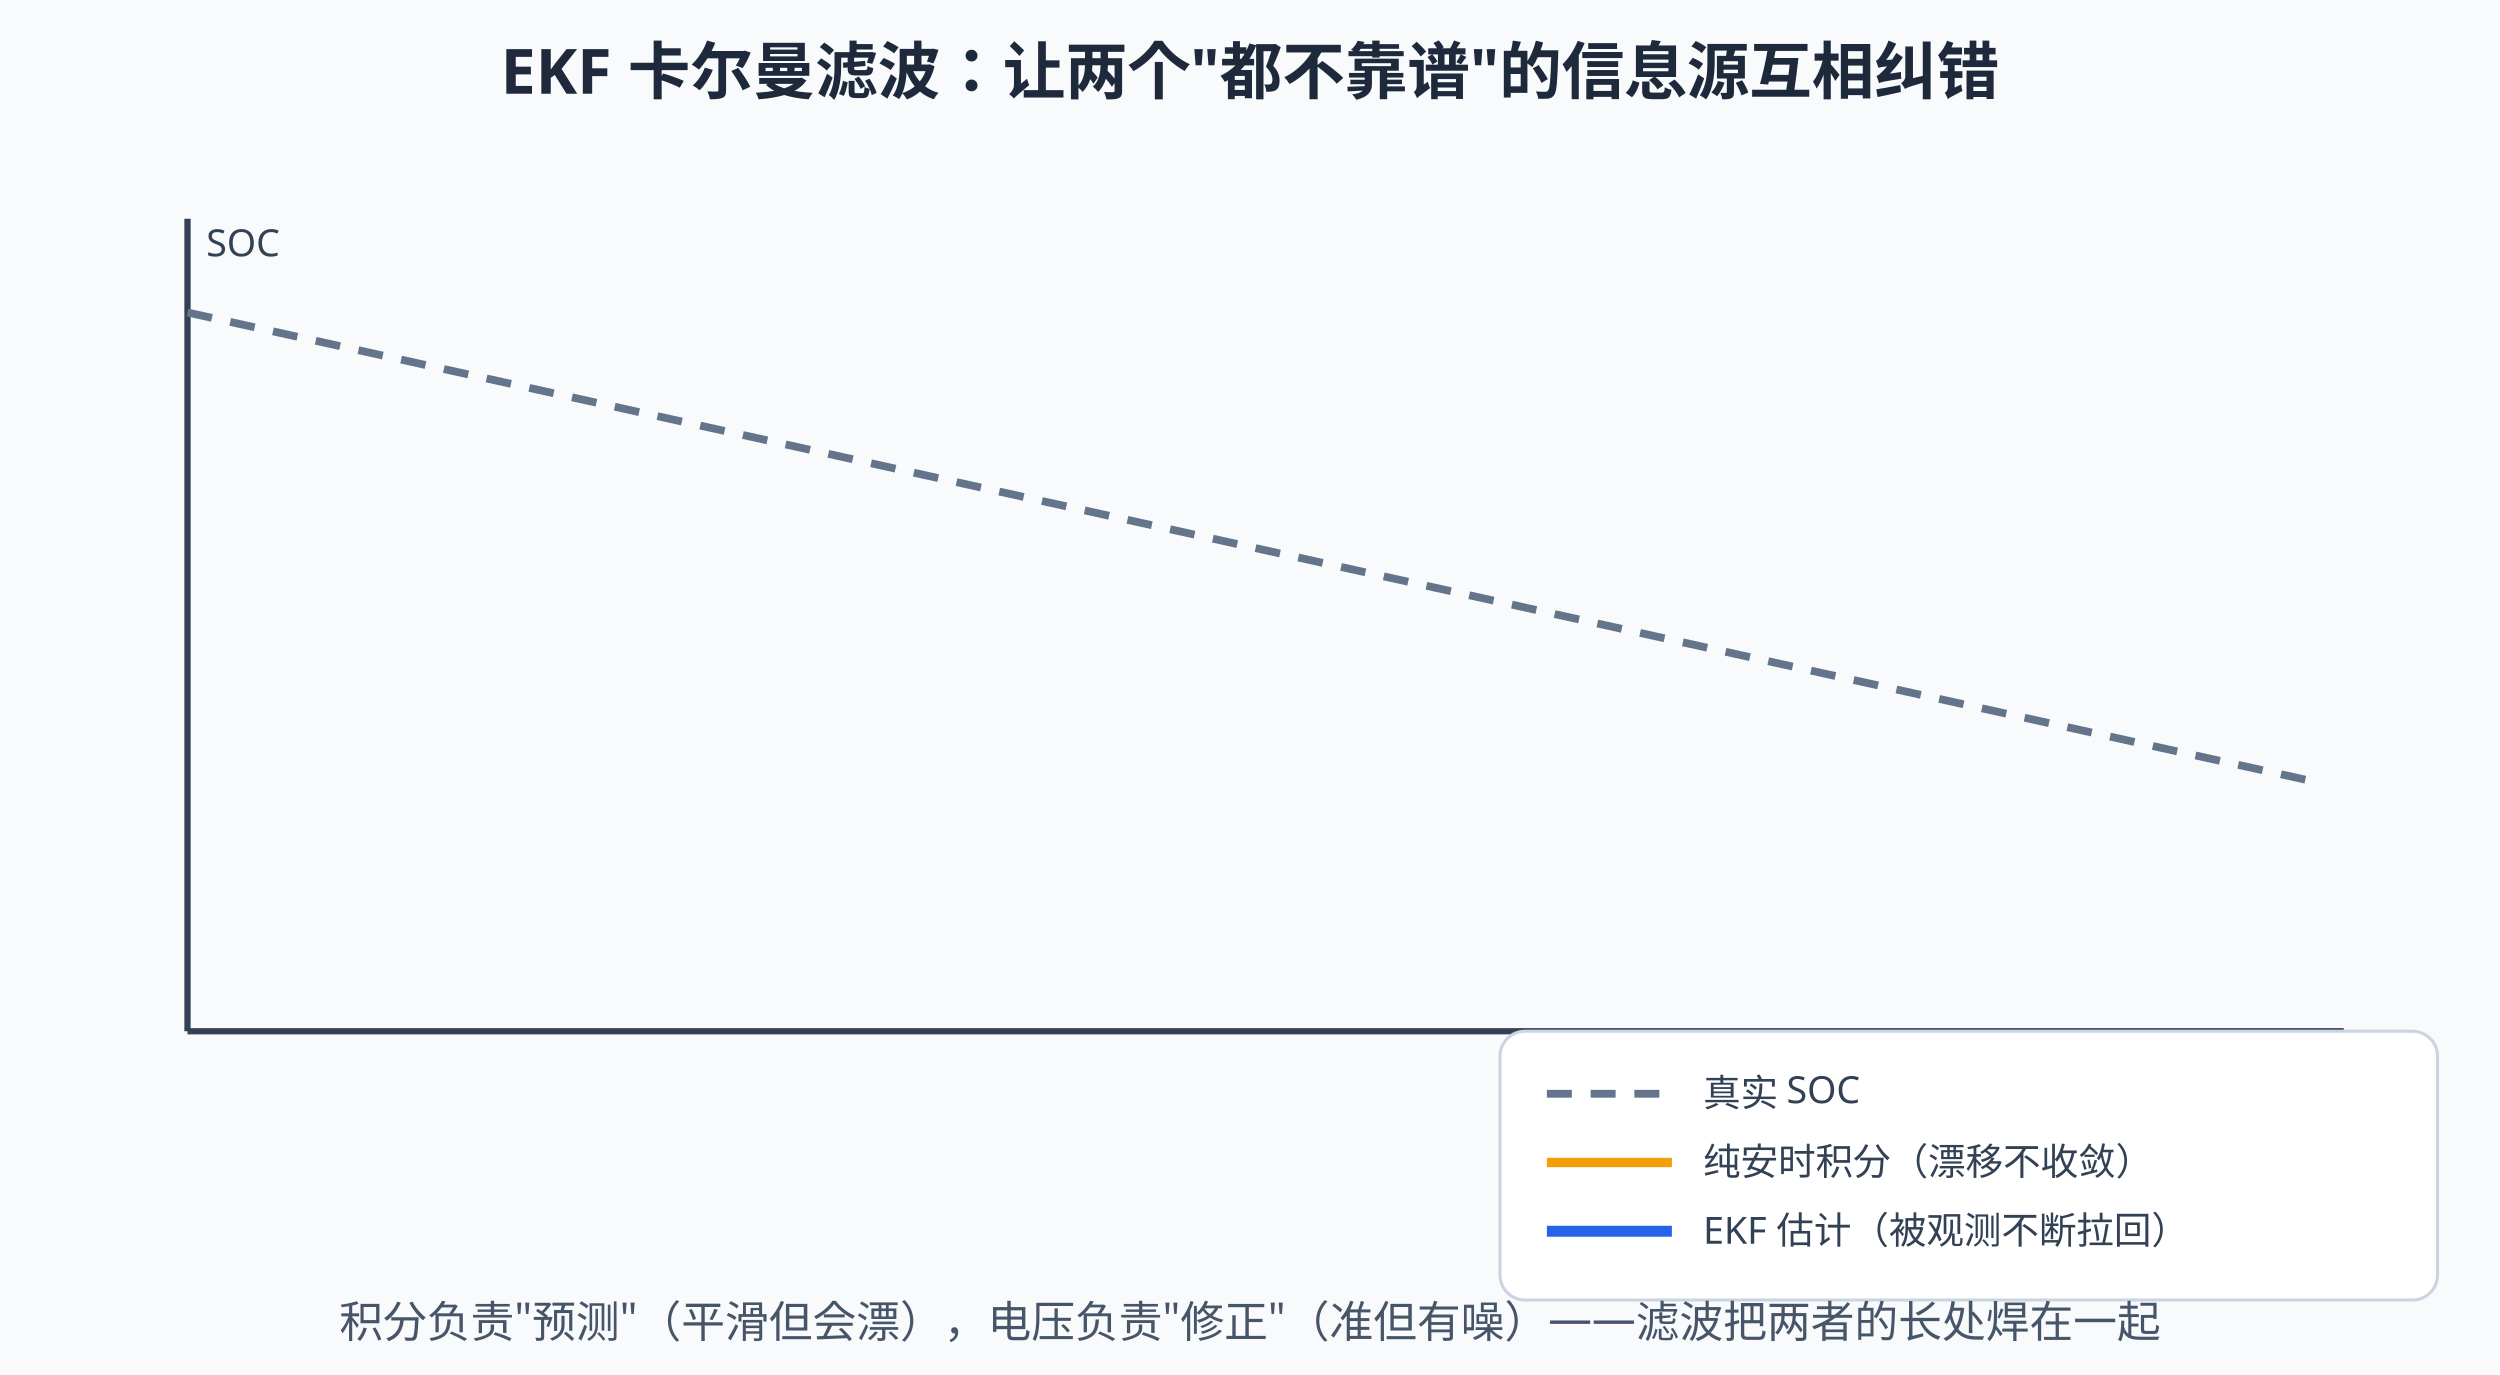
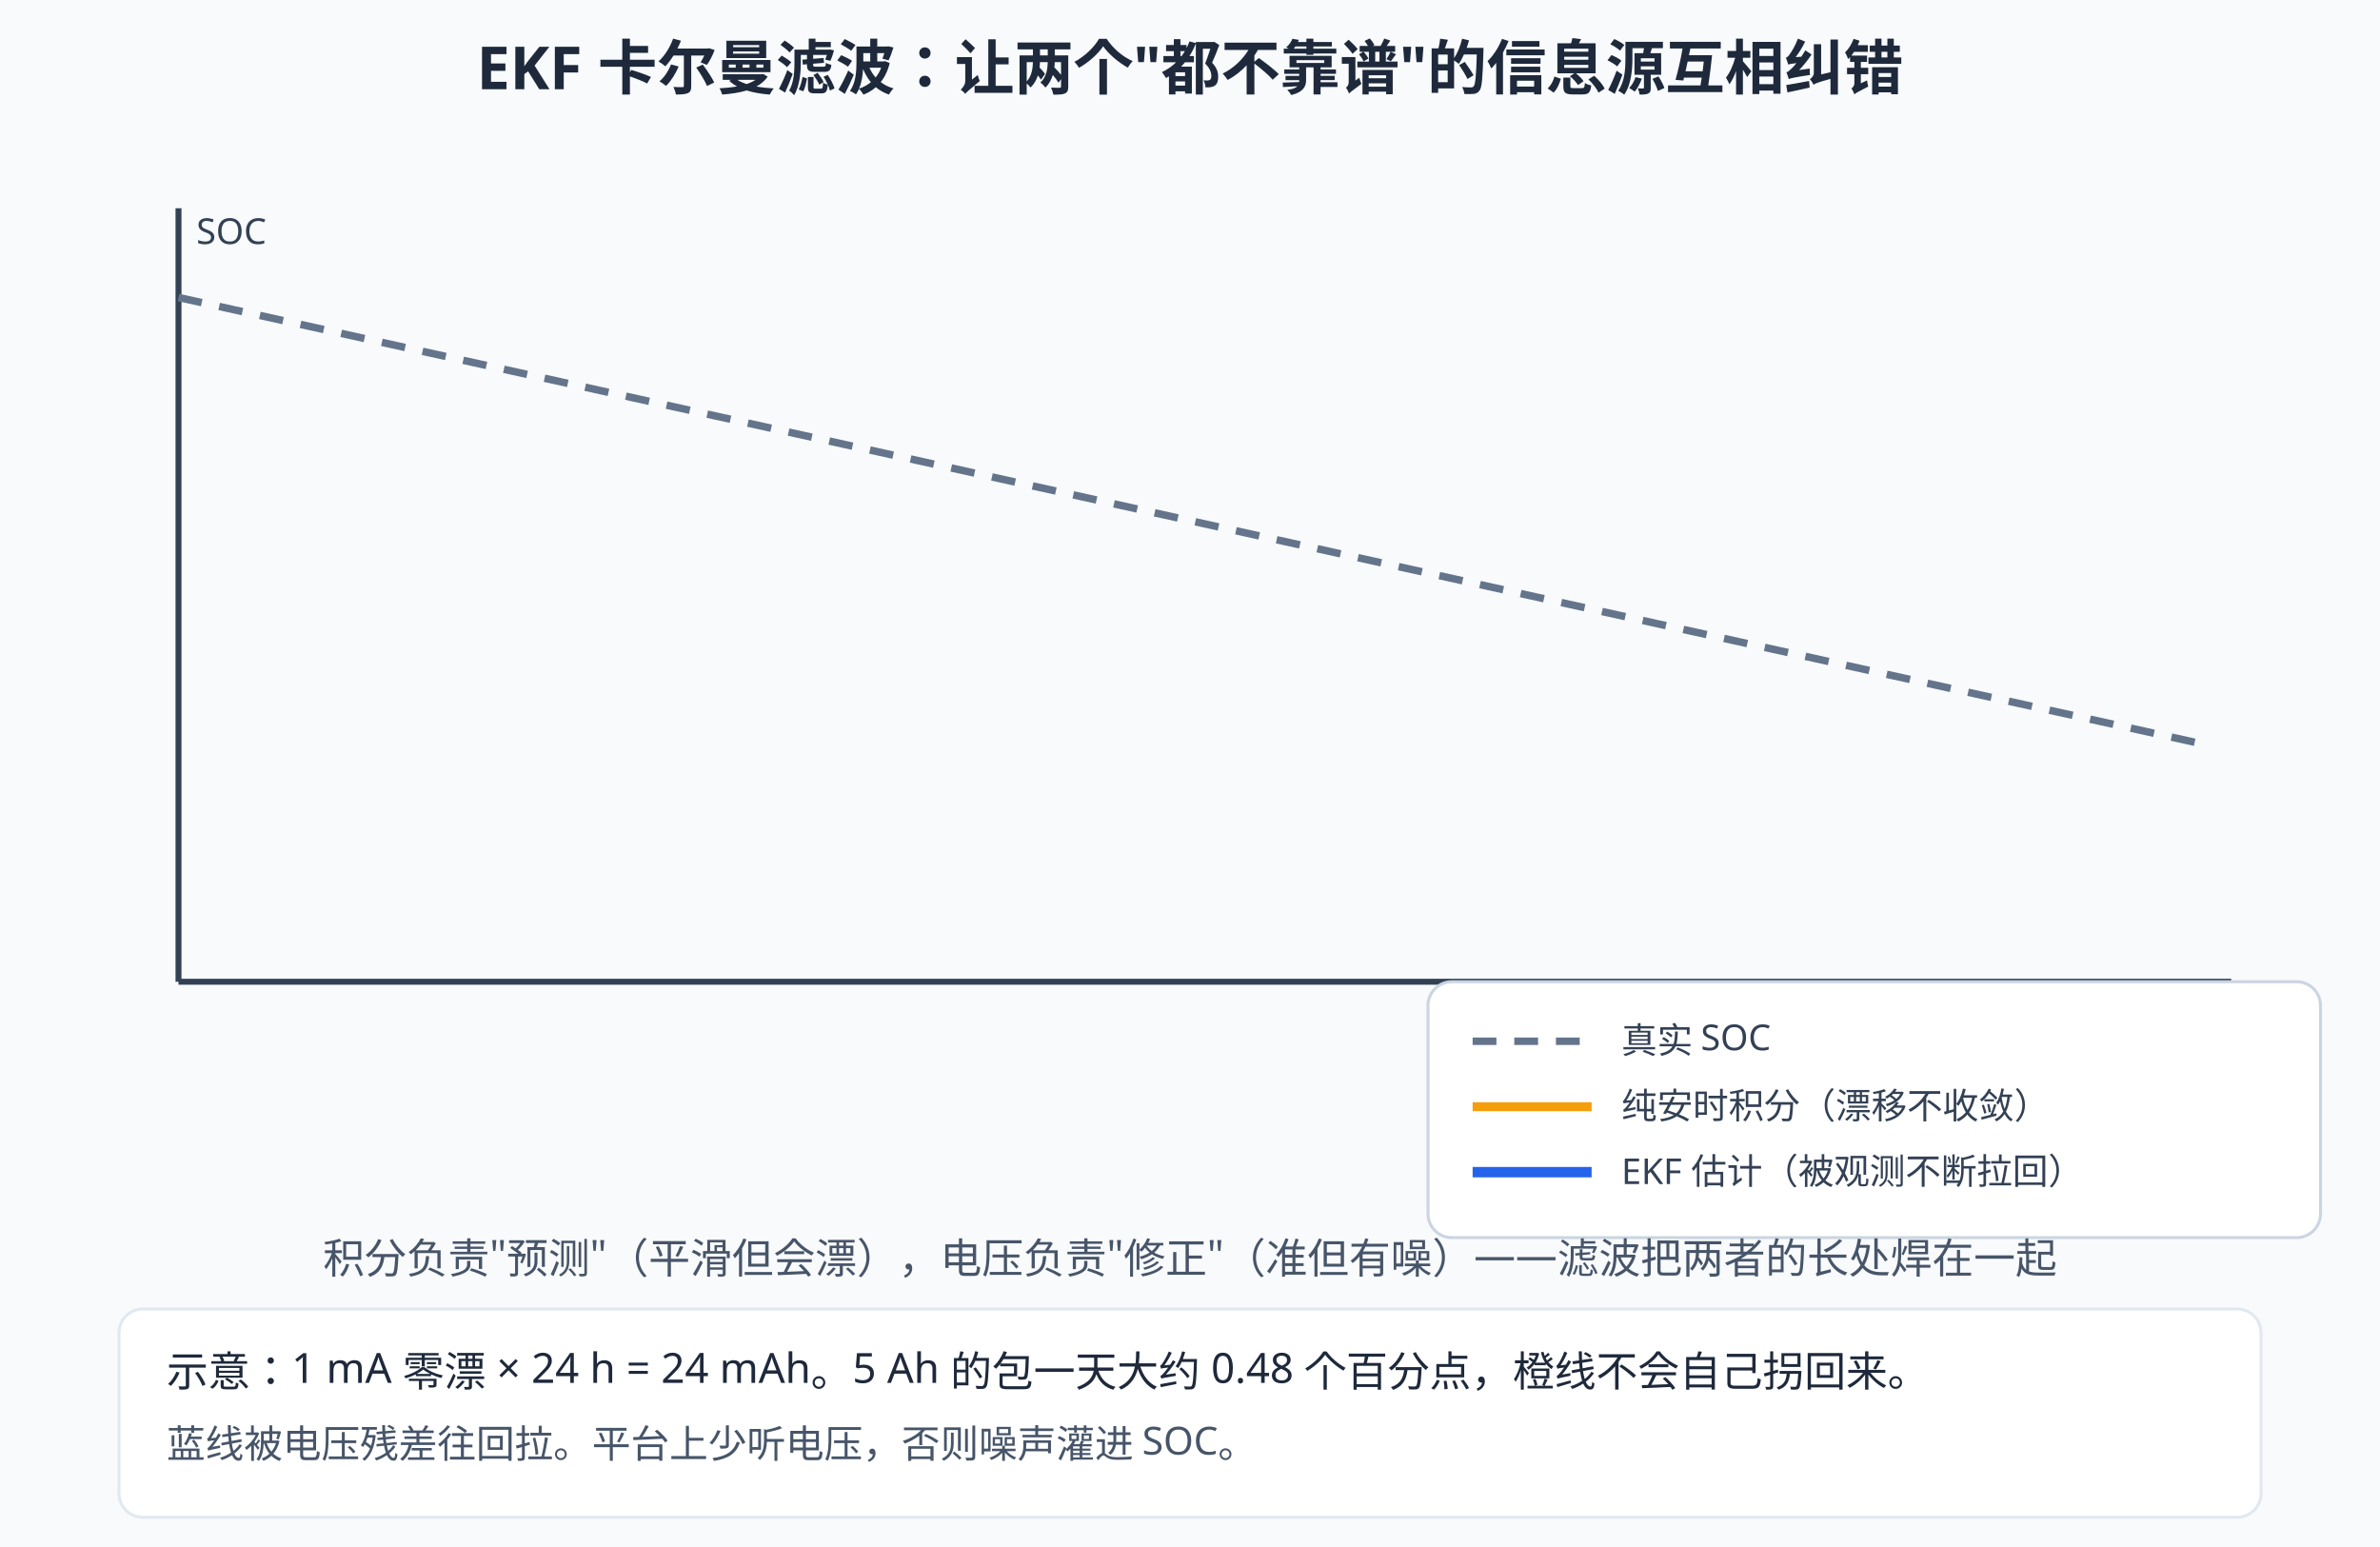
- <svg xmlns="http://www.w3.org/2000/svg" width="800" height="440" viewBox="0 0 800 440">
-   <rect width="800" height="440" fill="#f8fafc" />
+ <svg xmlns="http://www.w3.org/2000/svg" width="800" height="520" viewBox="0 0 800 520">
+   <rect width="800" height="520" fill="#f8fafc" />
  <style>
  text{font-family:"Segoe UI","Microsoft YaHei",sans-serif;}
  /* 深色模式：GitHub 深色主题下对调底色与文字色，只覆盖配色，不动几何与动画。
     stroke="#fff" 保持白色——那是彩色徽标上的勾选，不在覆盖范围内。 */
  @media (prefers-color-scheme: dark){
  rect[fill="#f8fafc"]{fill:#0f172a}
  rect[fill="#fff"]{fill:#1e293b}
  [fill="#f1f5f9"]{fill:#1e293b}
  [stroke="#f1f5f9"]{stroke:#1e293b}
  [fill="#e2e8f0"]{fill:#334155}
  [stroke="#e2e8f0"]{stroke:#334155}
  [fill="#cbd5e1"]{fill:#475569}
  [stroke="#cbd5e1"]{stroke:#475569}
  [fill="#64748b"]{fill:#94a3b8}
  [stroke="#64748b"]{stroke:#94a3b8}
  [fill="#475569"]{fill:#cbd5e1}
  [stroke="#475569"]{stroke:#cbd5e1}
  [fill="#334155"]{fill:#e2e8f0}
  [stroke="#334155"]{stroke:#e2e8f0}
  [fill="#1e293b"]{fill:#f1f5f9}
  [stroke="#1e293b"]{stroke:#f1f5f9}
  [fill="#dbeafe"]{fill:#1e3a8a}
  [stroke="#dbeafe"]{stroke:#1e3a8a}
  [fill="#eff6ff"]{fill:#172554}
  [stroke="#eff6ff"]{stroke:#172554}
  [fill="#bfdbfe"]{fill:#1e40af}
  [stroke="#bfdbfe"]{stroke:#1e40af}
  [fill="#1d4ed8"]{fill:#60a5fa}
  [stroke="#1d4ed8"]{stroke:#60a5fa}
  [fill="#1e40af"]{fill:#93c5fd}
  [stroke="#1e40af"]{stroke:#93c5fd}
  [fill="#2563eb"]{fill:#60a5fa}
  [stroke="#2563eb"]{stroke:#60a5fa}
  [fill="#3b82f6"]{fill:#60a5fa}
  [stroke="#3b82f6"]{stroke:#60a5fa}
  [fill="#ecfdf5"]{fill:#022c22}
  [stroke="#ecfdf5"]{stroke:#022c22}
  [fill="#a7f3d0"]{fill:#065f46}
  [stroke="#a7f3d0"]{stroke:#065f46}
  [fill="#86efac"]{fill:#166534}
  [stroke="#86efac"]{stroke:#166534}
  [fill="#065f46"]{fill:#6ee7b7}
  [stroke="#065f46"]{stroke:#6ee7b7}
  [fill="#059669"]{fill:#34d399}
  [stroke="#059669"]{stroke:#34d399}
  [fill="#fef2f2"]{fill:#450a0a}
  [stroke="#fef2f2"]{stroke:#450a0a}
  [fill="#fecaca"]{fill:#7f1d1d}
  [stroke="#fecaca"]{stroke:#7f1d1d}
  [fill="#fca5a5"]{fill:#b91c1c}
  [stroke="#fca5a5"]{stroke:#b91c1c}
  [fill="#991b1b"]{fill:#fca5a5}
  [stroke="#991b1b"]{stroke:#fca5a5}
  [fill="#dc2626"]{fill:#f87171}
  [stroke="#dc2626"]{stroke:#f87171}
  [fill="#fffbeb"]{fill:#451a03}
  [stroke="#fffbeb"]{stroke:#451a03}
  [fill="#fef3c7"]{fill:#78350f}
  [stroke="#fef3c7"]{stroke:#78350f}
  [fill="#92400e"]{fill:#fcd34d}
  [stroke="#92400e"]{stroke:#fcd34d}
  [fill="#b45309"]{fill:#fbbf24}
  [stroke="#b45309"]{stroke:#fbbf24}
  }
</style>
  <text x="400" y="30" text-anchor="middle" font-size="20" font-weight="bold" fill="#1e293b">EKF 卡尔曼滤波：让两个"都不靠谱"的信息源互相纠错</text>
  <line x1="60" y1="330" x2="750" y2="330" stroke="#334155" stroke-width="2" />
  <line x1="60" y1="330" x2="60" y2="70" stroke="#334155" stroke-width="2" />
  <text x="720" y="352" font-size="12" fill="#334155">时间</text>
  <text x="66" y="82" font-size="12" fill="#334155">SOC</text>
  <path d="M60,100 L740,250" fill="none" stroke="#64748b" stroke-width="2.5" stroke-dasharray="8 6" />
  <path d="M60,100 C300,140 500,235 740,300" fill="none" stroke="#f59e0b" stroke-width="3" pathLength="1000" stroke-dasharray="1000" stroke-dashoffset="1000">
    <animate attributeName="stroke-dashoffset" values="1000;0;0" keyTimes="0;0.6;1" dur="10s" repeatCount="indefinite" />
  </path>
  <path d="M60,100 L222,120 L234,106 L392,142 L404,126 L562,198 L574,182 L740,242" fill="none" stroke="#2563eb" stroke-width="3.5" pathLength="1000" stroke-dasharray="1000" stroke-dashoffset="1000">
    <animate attributeName="stroke-dashoffset" values="1000;0;0" keyTimes="0;0.6;1" dur="10s" repeatCount="indefinite" />
  </path>
  <g stroke="#10b981" stroke-width="2.5" fill="none" stroke-linecap="round">
    <g opacity="0">
      <animate attributeName="opacity" values="0;0;1;1;0;0" keyTimes="0;0.14;0.17;0.24;0.27;1" dur="10s" repeatCount="indefinite" />
      <path d="M228,124 L234,106 M229,111 l5,-5 l5,5" />
    </g>
    <g opacity="0">
      <animate attributeName="opacity" values="0;0;1;1;0;0" keyTimes="0;0.29;0.32;0.39;0.42;1" dur="10s" repeatCount="indefinite" />
      <path d="M398,146 L404,126 M399,131 l5,-5 l5,5" />
    </g>
    <g opacity="0">
      <animate attributeName="opacity" values="0;0;1;1;0;0" keyTimes="0;0.44;0.47;0.54;0.57;1" dur="10s" repeatCount="indefinite" />
      <path d="M568,202 L574,182 M569,187 l5,-5 l5,5" />
    </g>
  </g>
  <g font-size="11" fill="#059669" font-weight="bold">
    <text x="160" y="96" opacity="0">电压观测修正<animate attributeName="opacity" values="0;0;1;1;0;0" keyTimes="0;0.14;0.17;0.24;0.27;1" dur="10s" repeatCount="indefinite" />
    </text>
    <text x="330" y="114" opacity="0">电压观测修正<animate attributeName="opacity" values="0;0;1;1;0;0" keyTimes="0;0.29;0.32;0.39;0.42;1" dur="10s" repeatCount="indefinite" />
    </text>
    <text x="500" y="170" opacity="0">电压观测修正<animate attributeName="opacity" values="0;0;1;1;0;0" keyTimes="0;0.44;0.47;0.54;0.57;1" dur="10s" repeatCount="indefinite" />
    </text>
  </g>
  <rect x="480" y="330" width="300" height="86" rx="8" fill="#fff" stroke="#cbd5e1" />
  <line x1="495" y1="350" x2="535" y2="350" stroke="#64748b" stroke-width="2.5" stroke-dasharray="8 6" />
  <text x="545" y="354" font-size="12" fill="#334155">真实 SOC</text>
  <line x1="495" y1="372" x2="535" y2="372" stroke="#f59e0b" stroke-width="3" />
  <text x="545" y="376" font-size="12" fill="#334155">纯安时积分（漂移不收敛）</text>
  <line x1="495" y1="394" x2="535" y2="394" stroke="#2563eb" stroke-width="3.5" />
  <text x="545" y="398" font-size="12" fill="#334155">EKF 估计（被观测不断拉回）</text>
  <text x="400" y="428" text-anchor="middle" font-size="14" fill="#475569">积分负责"预测"（平滑但会漂），电压负责"修正"（准但有噪）——滤波把两者的长处焊在一起</text>
+   <rect x="40" y="440" width="720" height="70" rx="8" fill="#fff" stroke="#e2e8f0" />
+   <text x="56" y="466" font-size="14" fill="#1e293b">示意：1 mA 零漂 × 24 h = 24 mAh。5 Ah 的包一天大约 0.48 个百分点，橙线不会自己拐回来。</text>
+   <text x="56" y="490" font-size="13" fill="#475569">蓝线被电压残差往回拉。平台上少听电压，否则噪声灌进 SOC。</text>
</svg>
